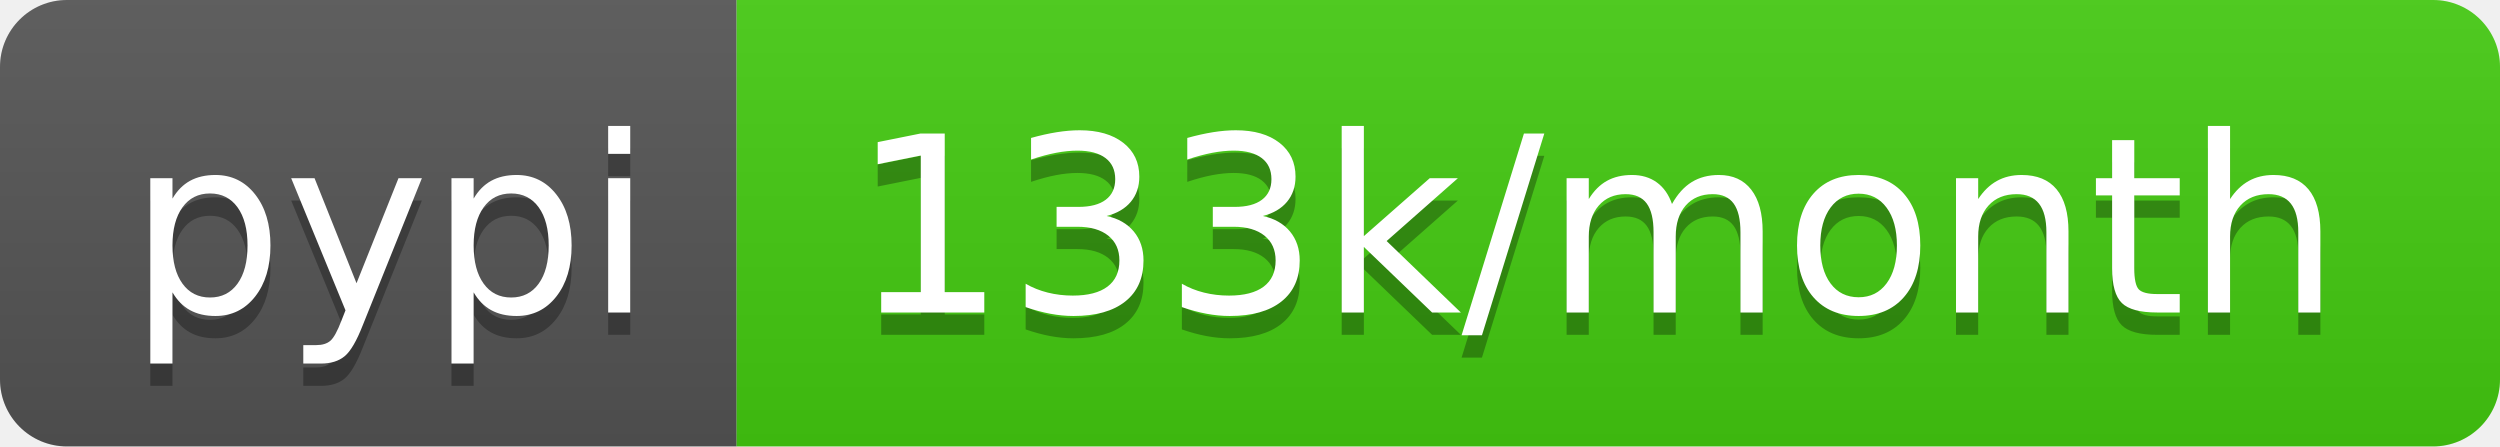
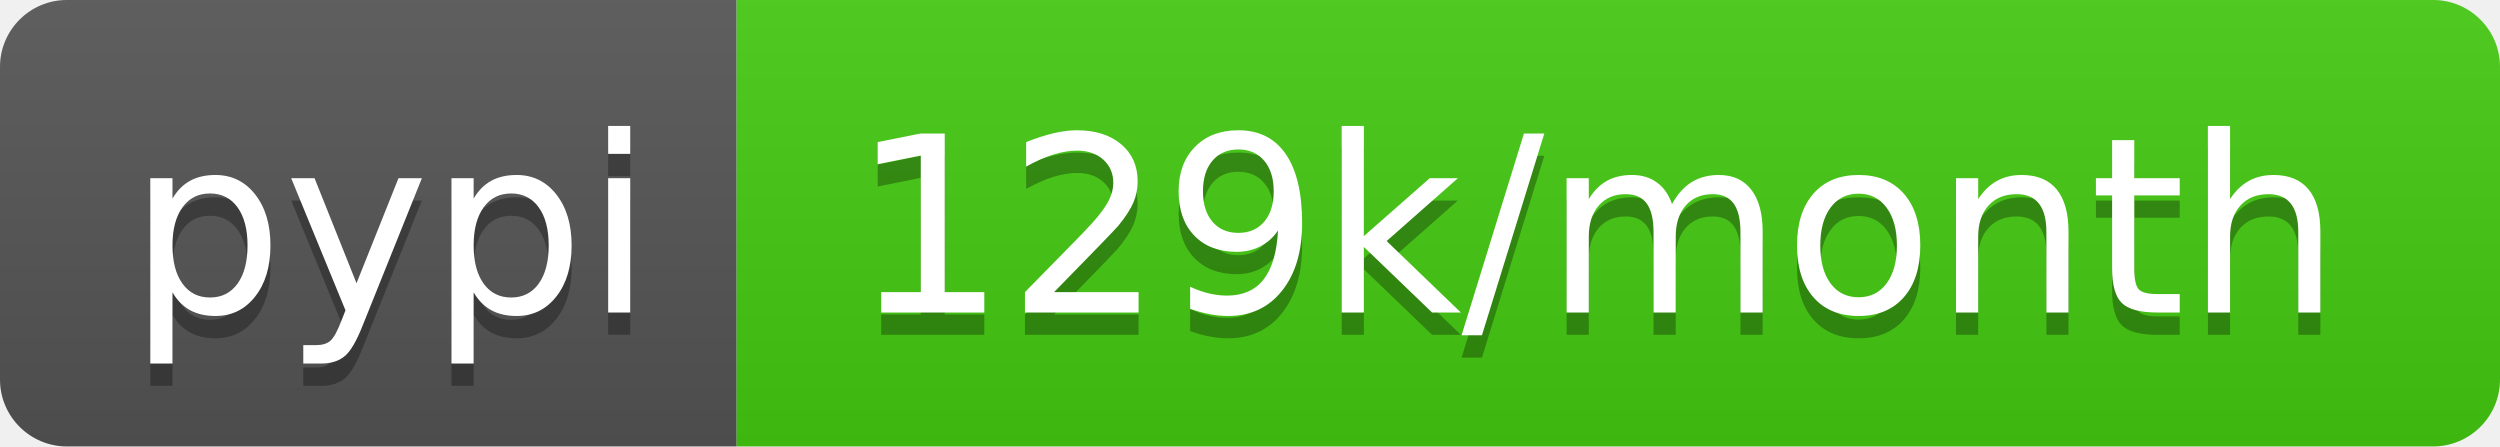
- <svg xmlns="http://www.w3.org/2000/svg" width="112" height="20" role="img" aria-label="pypi: 133k/month">
+ <svg xmlns="http://www.w3.org/2000/svg" width="112" height="20" role="img" aria-label="pypi: 129k/month">
  <linearGradient id="s" x2="0" y2="100%">
    <stop offset="0" stop-color="#bbb" stop-opacity=".1" />
    <stop offset="1" stop-opacity=".1" />
  </linearGradient>
  <clipPath id="r">
    <rect width="112" height="20" rx="3" fill="#fff" />
  </clipPath>
  <g clip-path="url(#r)">
    <rect width="33" height="20" fill="#555" />
    <rect x="33" width="79" height="20" fill="#4c1" />
    <rect width="112" height="20" fill="url(#s)" />
  </g>
  <g fill="#fff" text-anchor="middle" font-family="Verdana,Geneva,DejaVu Sans,sans-serif" text-rendering="geometricPrecision" font-size="110">
    <text aria-hidden="true" x="175" y="150" fill="#010101" fill-opacity=".3" transform="scale(.1)" textLength="230">pypi</text>
    <text x="175" y="140" transform="scale(.1)" fill="#fff" textLength="230">pypi</text>
-     <text aria-hidden="true" x="715" y="150" fill="#010101" fill-opacity=".3" transform="scale(.1)" textLength="690">133k/month</text>
-     <text x="715" y="140" transform="scale(.1)" fill="#fff" textLength="690">133k/month</text>
+     <text aria-hidden="true" x="715" y="150" fill="#010101" fill-opacity=".3" transform="scale(.1)" textLength="690">129k/month</text>
+     <text x="715" y="140" transform="scale(.1)" fill="#fff" textLength="690">129k/month</text>
  </g>
</svg>
